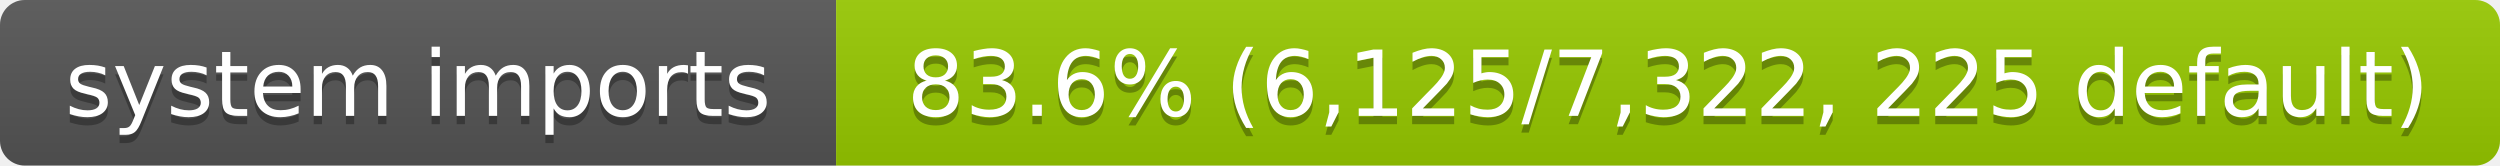
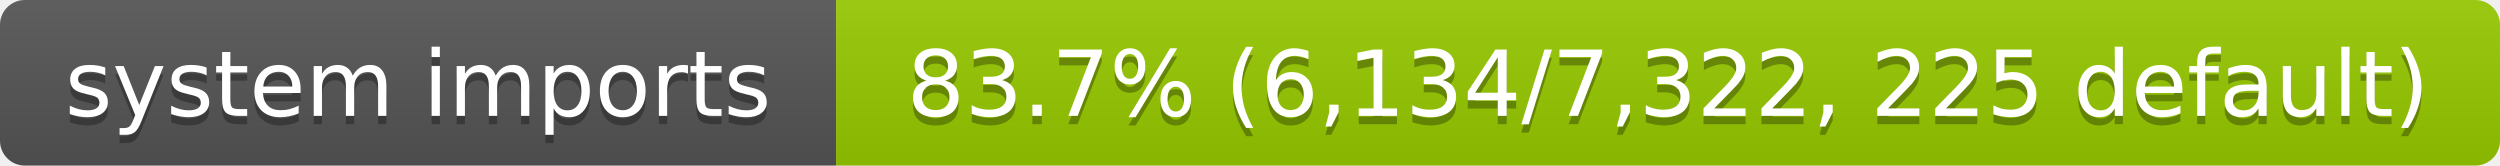
- <svg xmlns="http://www.w3.org/2000/svg" width="302" height="20" role="img" aria-label="system imports: 83.6% (6,125/7,322, 225 default)">
+ <svg xmlns="http://www.w3.org/2000/svg" width="302" height="20" role="img" aria-label="system imports: 83.7% (6,134/7,322, 225 default)">
  <linearGradient id="s" x2="0" y2="100%">
    <stop offset="0" stop-color="#bbb" stop-opacity=".1" />
    <stop offset="1" stop-opacity=".1" />
  </linearGradient>
  <clipPath id="r">
    <rect width="302" height="20" rx="3" fill="#fff" />
  </clipPath>
  <g clip-path="url(#r)">
    <rect width="101" height="20" fill="#555" />
    <rect x="101" width="201" height="20" fill="#97ca00" />
    <rect width="302" height="20" fill="url(#s)" />
  </g>
  <g fill="#fff" text-anchor="middle" font-family="Verdana,Geneva,DejaVu Sans,sans-serif" font-size="11">
    <text x="50.5" y="15" fill="#010101" fill-opacity=".3">system imports</text>
    <text x="50.5" y="14">system imports</text>
-     <text x="201.5" y="15" fill="#010101" fill-opacity=".3">83.6% (6,125/7,322, 225 default)</text>
-     <text x="201.5" y="14">83.6% (6,125/7,322, 225 default)</text>
+     <text x="201.5" y="15" fill="#010101" fill-opacity=".3">83.7% (6,134/7,322, 225 default)</text>
+     <text x="201.5" y="14">83.7% (6,134/7,322, 225 default)</text>
  </g>
</svg>
